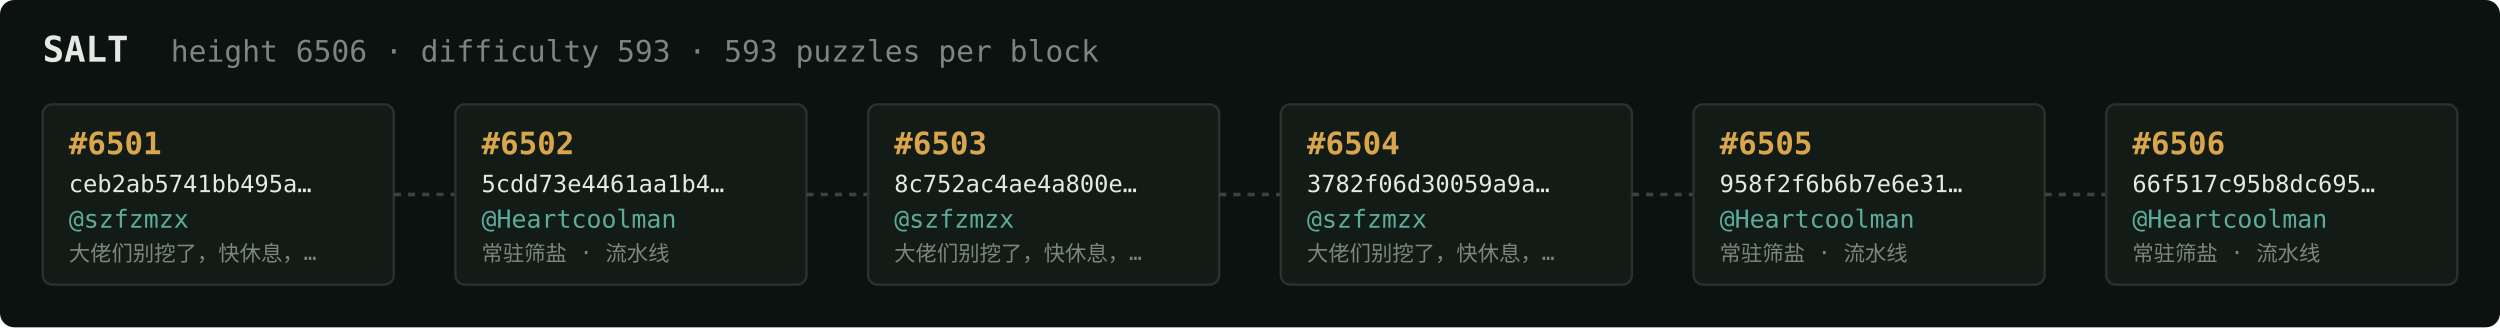
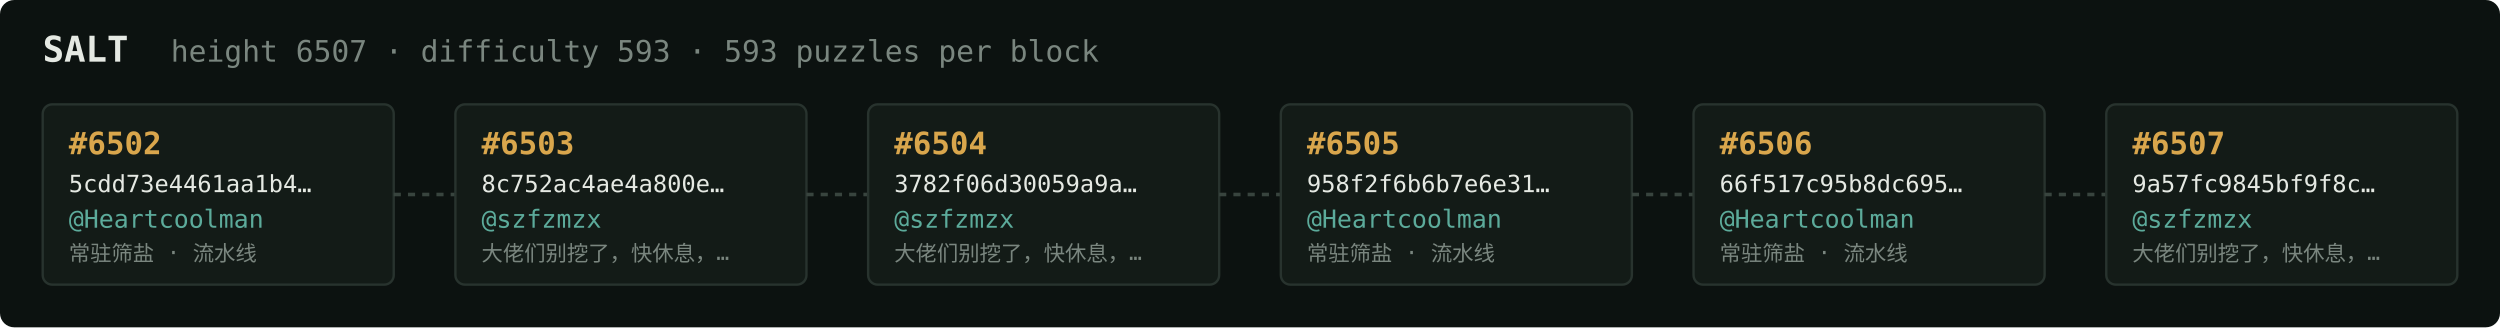
<svg xmlns="http://www.w3.org/2000/svg" width="1054" height="138" viewBox="0 0 1054 138" font-family="ui-monospace,SFMono-Regular,Menlo,monospace">
  <rect fill="#0c1210" width="1054" height="138" rx="6" />
  <text x="18" y="26" fill="#e5e9e3" font-size="15" font-weight="700">SALT</text>
-   <text x="72" y="26" fill="#7a867f" font-size="12.5">height 6506 · difficulty 593 · 593 puzzles per block</text>
+   <text x="72" y="26" fill="#7a867f" font-size="12.5">height 6507 · difficulty 593 · 593 puzzles per block</text>
  <rect x="18" y="44" width="148" height="76" rx="4" fill="#131b17" stroke="#28332e" stroke-width="1" />
-   <text x="29" y="65" fill="#d9a64c" font-size="13" font-weight="700">#6501</text>
-   <text x="29" y="81" fill="#e5e9e3" font-size="10">ceb2ab5741bb495a…</text>
-   <text x="29" y="96" fill="#5cab9b" font-size="10.5">@szfzmzx</text>
-   <text x="29" y="110" fill="#7a867f" font-size="9">大佬们别挖了，快休息，…</text>
+   <text x="29" y="65" fill="#d9a64c" font-size="13" font-weight="700">#6502</text>
+   <text x="29" y="81" fill="#e5e9e3" font-size="10">5cdd73e4461aa1b4…</text>
+   <text x="29" y="96" fill="#5cab9b" font-size="10.5">@Heartcoolman</text>
+   <text x="29" y="110" fill="#7a867f" font-size="9">常驻筛盐 · 流水线</text>
  <line x1="166" y1="82.0" x2="192" y2="82.0" stroke="#38443e" stroke-width="1.5" stroke-dasharray="3 3" />
  <rect x="192" y="44" width="148" height="76" rx="4" fill="#131b17" stroke="#28332e" stroke-width="1" />
-   <text x="203" y="65" fill="#d9a64c" font-size="13" font-weight="700">#6502</text>
-   <text x="203" y="81" fill="#e5e9e3" font-size="10">5cdd73e4461aa1b4…</text>
-   <text x="203" y="96" fill="#5cab9b" font-size="10.5">@Heartcoolman</text>
-   <text x="203" y="110" fill="#7a867f" font-size="9">常驻筛盐 · 流水线</text>
+   <text x="203" y="65" fill="#d9a64c" font-size="13" font-weight="700">#6503</text>
+   <text x="203" y="81" fill="#e5e9e3" font-size="10">8c752ac4ae4a800e…</text>
+   <text x="203" y="96" fill="#5cab9b" font-size="10.5">@szfzmzx</text>
+   <text x="203" y="110" fill="#7a867f" font-size="9">大佬们别挖了，快休息，…</text>
  <line x1="340" y1="82.0" x2="366" y2="82.0" stroke="#38443e" stroke-width="1.5" stroke-dasharray="3 3" />
  <rect x="366" y="44" width="148" height="76" rx="4" fill="#131b17" stroke="#28332e" stroke-width="1" />
-   <text x="377" y="65" fill="#d9a64c" font-size="13" font-weight="700">#6503</text>
-   <text x="377" y="81" fill="#e5e9e3" font-size="10">8c752ac4ae4a800e…</text>
+   <text x="377" y="65" fill="#d9a64c" font-size="13" font-weight="700">#6504</text>
+   <text x="377" y="81" fill="#e5e9e3" font-size="10">3782f06d30059a9a…</text>
  <text x="377" y="96" fill="#5cab9b" font-size="10.5">@szfzmzx</text>
  <text x="377" y="110" fill="#7a867f" font-size="9">大佬们别挖了，快休息，…</text>
  <line x1="514" y1="82.0" x2="540" y2="82.0" stroke="#38443e" stroke-width="1.5" stroke-dasharray="3 3" />
  <rect x="540" y="44" width="148" height="76" rx="4" fill="#131b17" stroke="#28332e" stroke-width="1" />
-   <text x="551" y="65" fill="#d9a64c" font-size="13" font-weight="700">#6504</text>
-   <text x="551" y="81" fill="#e5e9e3" font-size="10">3782f06d30059a9a…</text>
-   <text x="551" y="96" fill="#5cab9b" font-size="10.5">@szfzmzx</text>
-   <text x="551" y="110" fill="#7a867f" font-size="9">大佬们别挖了，快休息，…</text>
+   <text x="551" y="65" fill="#d9a64c" font-size="13" font-weight="700">#6505</text>
+   <text x="551" y="81" fill="#e5e9e3" font-size="10">958f2f6b6b7e6e31…</text>
+   <text x="551" y="96" fill="#5cab9b" font-size="10.5">@Heartcoolman</text>
+   <text x="551" y="110" fill="#7a867f" font-size="9">常驻筛盐 · 流水线</text>
  <line x1="688" y1="82.0" x2="714" y2="82.0" stroke="#38443e" stroke-width="1.5" stroke-dasharray="3 3" />
  <rect x="714" y="44" width="148" height="76" rx="4" fill="#131b17" stroke="#28332e" stroke-width="1" />
-   <text x="725" y="65" fill="#d9a64c" font-size="13" font-weight="700">#6505</text>
-   <text x="725" y="81" fill="#e5e9e3" font-size="10">958f2f6b6b7e6e31…</text>
+   <text x="725" y="65" fill="#d9a64c" font-size="13" font-weight="700">#6506</text>
+   <text x="725" y="81" fill="#e5e9e3" font-size="10">66f517c95b8dc695…</text>
  <text x="725" y="96" fill="#5cab9b" font-size="10.5">@Heartcoolman</text>
  <text x="725" y="110" fill="#7a867f" font-size="9">常驻筛盐 · 流水线</text>
  <line x1="862" y1="82.0" x2="888" y2="82.0" stroke="#38443e" stroke-width="1.5" stroke-dasharray="3 3" />
  <rect x="888" y="44" width="148" height="76" rx="4" fill="#131b17" stroke="#28332e" stroke-width="1" />
-   <text x="899" y="65" fill="#d9a64c" font-size="13" font-weight="700">#6506</text>
-   <text x="899" y="81" fill="#e5e9e3" font-size="10">66f517c95b8dc695…</text>
-   <text x="899" y="96" fill="#5cab9b" font-size="10.5">@Heartcoolman</text>
-   <text x="899" y="110" fill="#7a867f" font-size="9">常驻筛盐 · 流水线</text>
+   <text x="899" y="65" fill="#d9a64c" font-size="13" font-weight="700">#6507</text>
+   <text x="899" y="81" fill="#e5e9e3" font-size="10">9a57fc9845bf9f8c…</text>
+   <text x="899" y="96" fill="#5cab9b" font-size="10.5">@szfzmzx</text>
+   <text x="899" y="110" fill="#7a867f" font-size="9">大佬们别挖了，快休息，…</text>
</svg>
